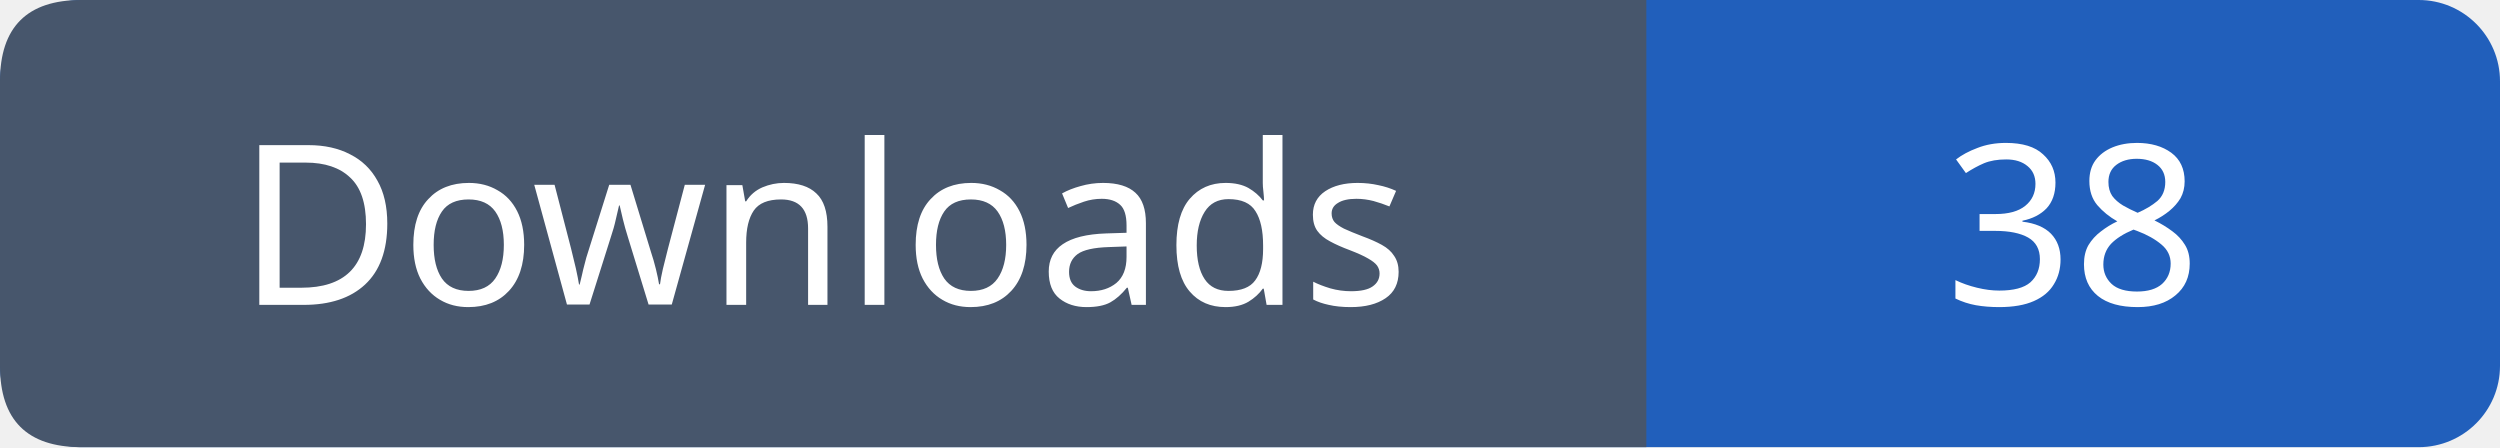
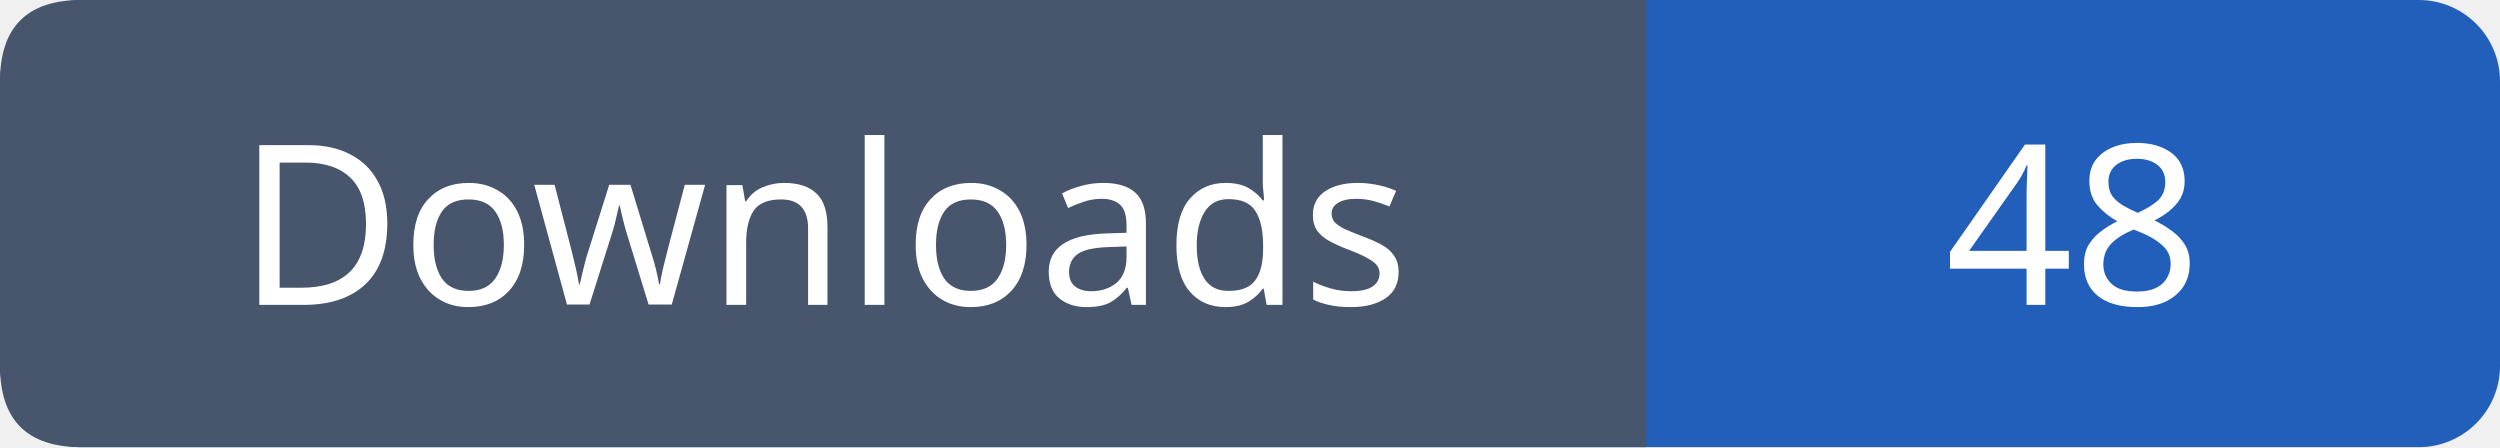
- <svg xmlns="http://www.w3.org/2000/svg" width="123" height="22" role="img" aria-label="Downloads: 38">
+ <svg xmlns="http://www.w3.org/2000/svg" width="123" height="22" role="img" aria-label="Downloads: 48">
  <rect width="123" height="22" rx="4" fill="#215fbb" />
  <path fill="#47566c" d="M4 0h77v22H4q-4 0-4-4V4q0-4 4-4" />
  <g font-family="Verdana,sans-serif" font-size="11" fill="white" text-anchor="middle">
    <text x="40.5" y="15">Downloads</text>
-     <text x="102.0" y="15">38</text>
+     <text x="102.0" y="15">48</text>
  </g>
</svg>
